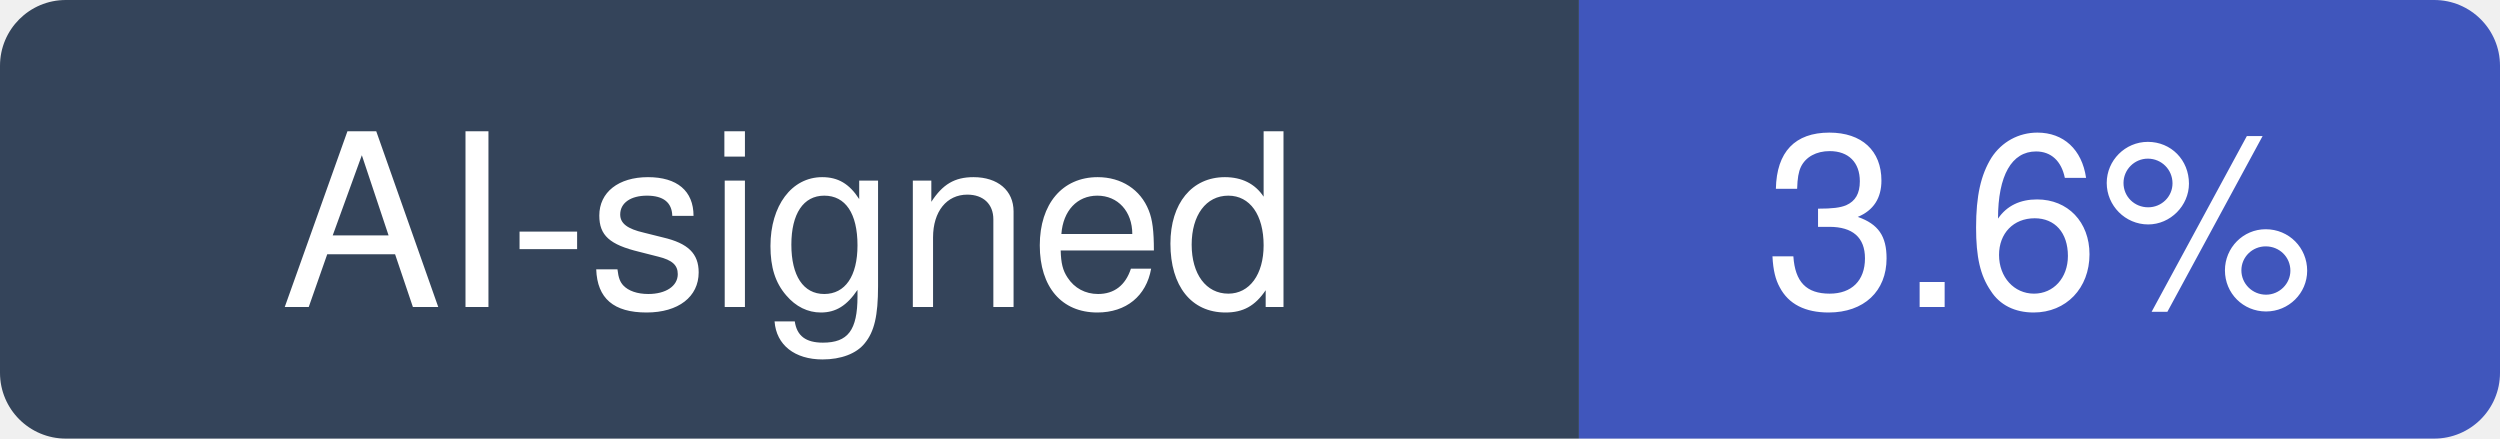
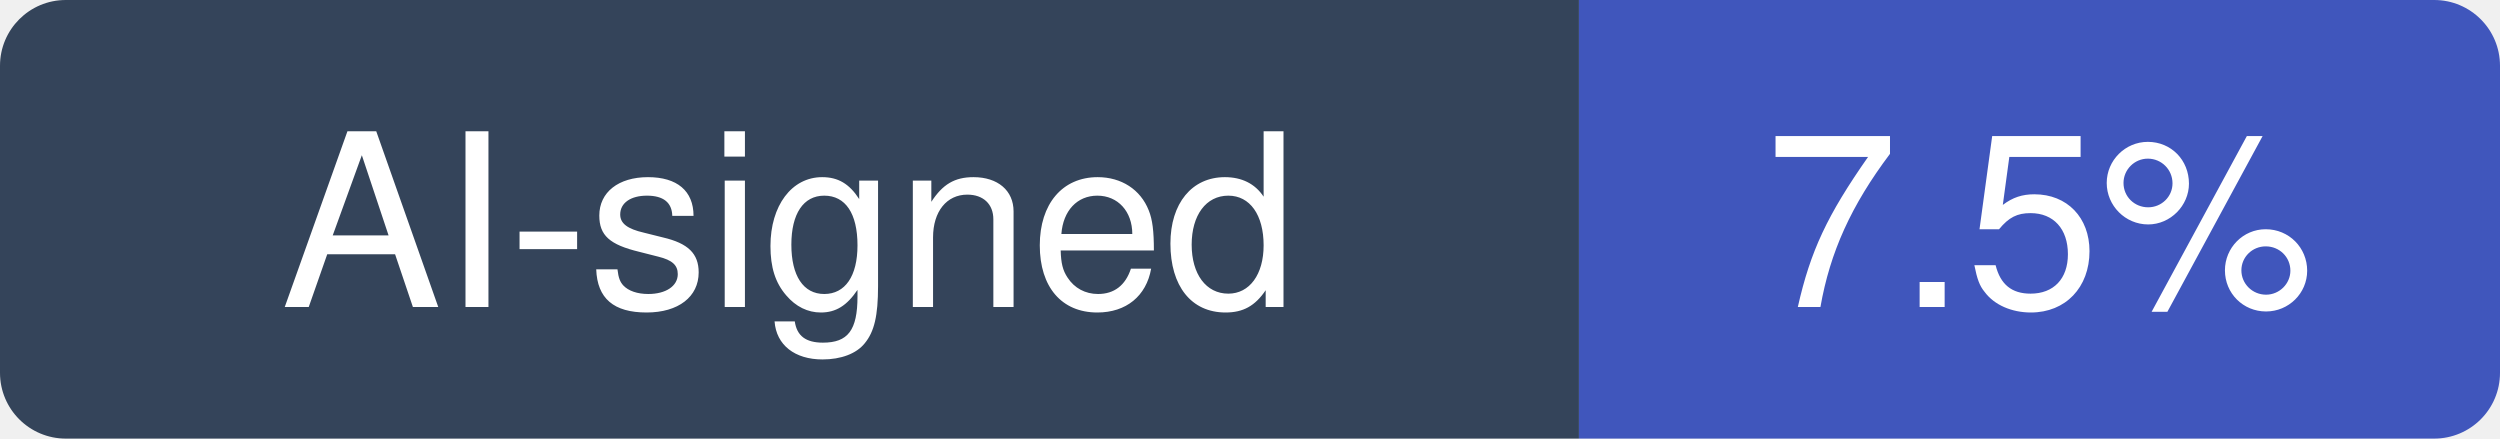
- <svg xmlns="http://www.w3.org/2000/svg" width="114" height="20" viewBox="0 0 114 20" role="img" aria-label="AI-signed: 3.6% of recent commits in k3s-io/k3s">
+ <svg xmlns="http://www.w3.org/2000/svg" width="114" height="20" viewBox="0 0 114 20" role="img" aria-label="AI-signed: 7.5% of recent commits in k3s-io/k3s">
  <clipPath id="hm-r">
    <rect width="114" height="20" rx="3" />
  </clipPath>
  <g clip-path="url(#hm-r)">
    <rect width="72" height="20" fill="#34445A" />
    <rect x="72" width="42" height="20" fill="#4056BC" />
  </g>
  <g fill="#fff" text-anchor="middle" font-family="Verdana, -apple-system, BlinkMacSystemFont, Segoe UI, Helvetica, Arial, Fira Sans, sans-serif" font-size="11">
    <text x="36" y="14">AI-signed</text>
-     <text x="93" y="14">3.6%</text>
+     <text x="93" y="14">7.5%</text>
  </g>
</svg>
